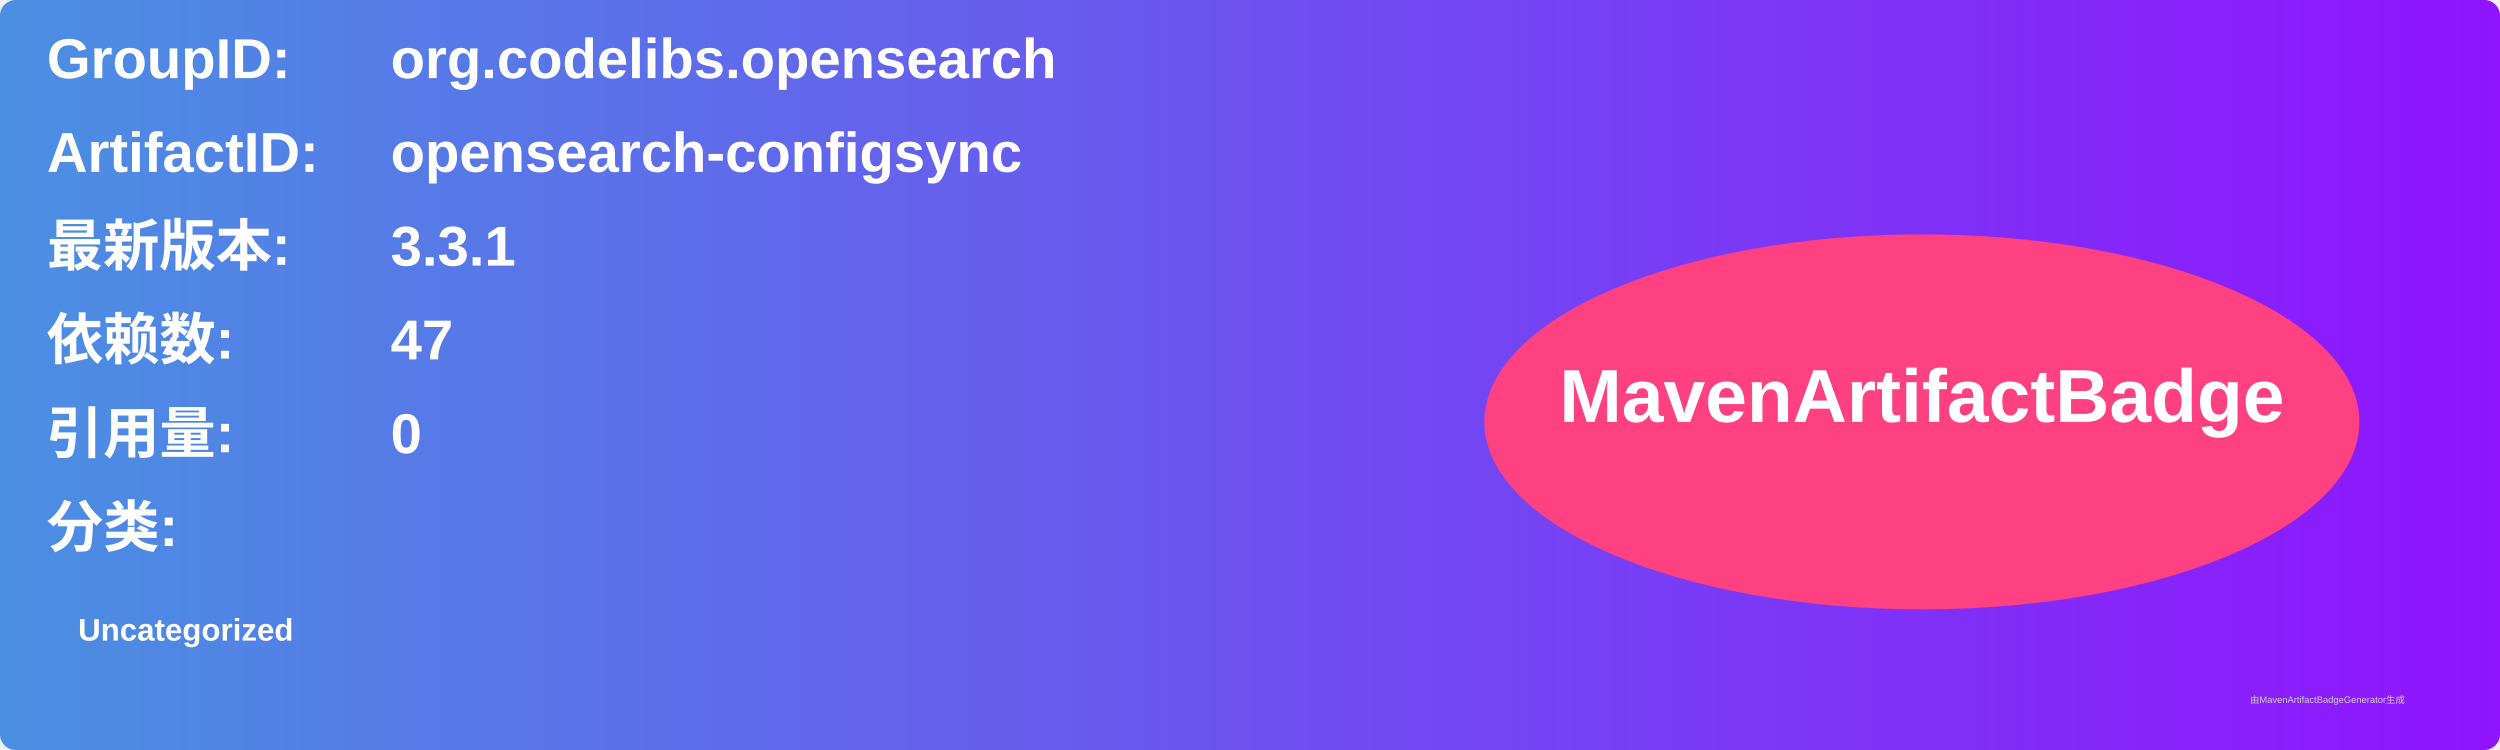
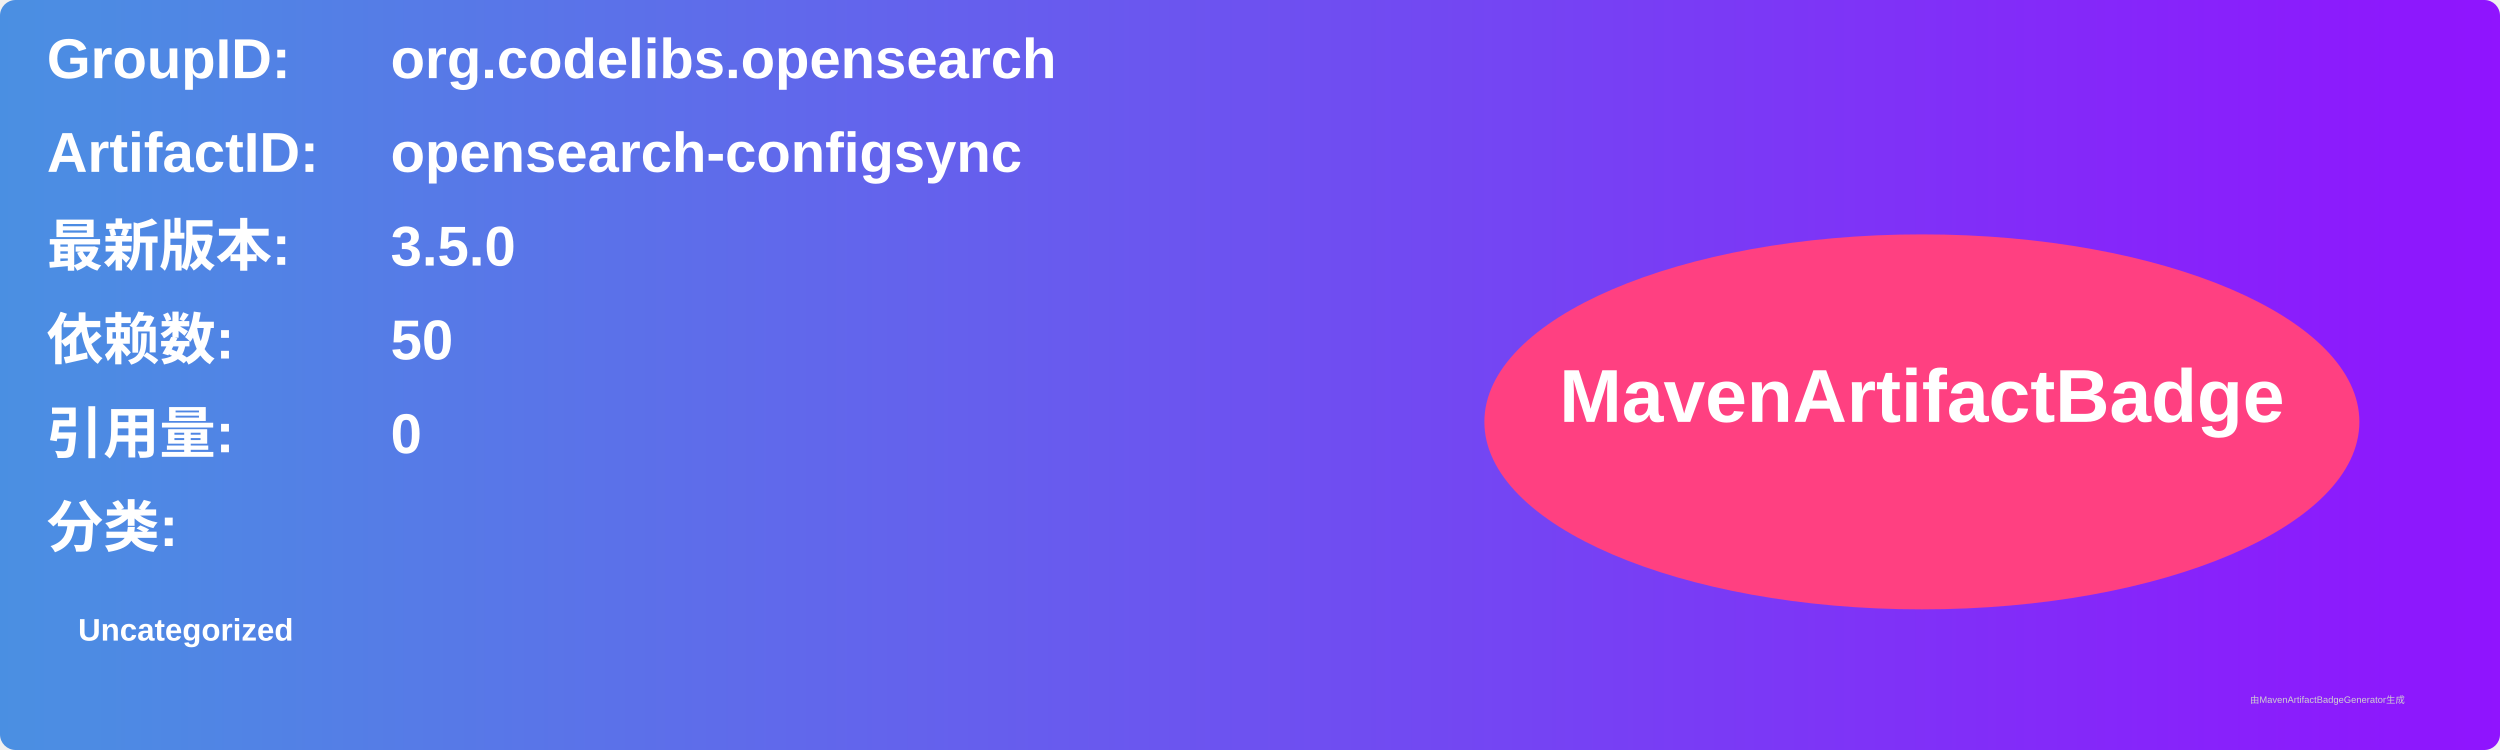
<svg xmlns="http://www.w3.org/2000/svg" width="800" height="240" viewBox="0 0 800 240">
  <linearGradient id="grad" x1="0%" y1="0%" x2="100%" y2="0%">
    <stop offset="0%" stop-color="#4a90e2" />
    <stop offset="100%" stop-color="#9013fe" />
  </linearGradient>
  <rect width="100%" height="100%" rx="5" ry="5" fill="url(#grad)" />
  <g transform="translate(15, 15)">
    <text x="0" y="10" font-family="Arial" font-size="18" fill="white" font-weight="bold" width="260">GroupID:</text>
    <text x="110" y="10" font-family="Arial" font-size="18" fill="white" font-weight="bold" width="460">org.codelibs.opensearch</text>
    <text x="0" y="40" font-family="Arial" font-size="18" fill="white" font-weight="bold" width="260">ArtifactID:</text>
    <text x="110" y="40" font-family="Arial" font-size="18" fill="white" font-weight="bold" width="460">opensearch-configsync</text>
    <text x="0" y="70" font-family="Arial" font-size="18" fill="white" font-weight="bold">最新版本:</text>
    <text x="110" y="70" font-family="Arial" font-size="18" fill="white" font-weight="bold">
-       <tspan font-weight="bold">3.3.1</tspan>
+       <tspan font-weight="bold">3.5.0</tspan>
    </text>
    <text x="0" y="100" font-family="Arial" font-size="18" fill="white" font-weight="bold">依赖数: </text>
    <text x="110" y="100" font-family="Arial" font-size="18" fill="white">
-       <tspan font-weight="bold">47</tspan>
+       <tspan font-weight="bold">50</tspan>
    </text>
    <text x="0" y="130" font-family="Arial" font-size="18" fill="white" font-weight="bold">引用量: </text>
    <text x="110" y="130" font-family="Arial" font-size="18" fill="white">
      <tspan font-weight="bold">0</tspan>
    </text>
    <text x="0" y="160" font-family="Arial" font-size="18" fill="white" font-weight="bold">分类:</text>
    <text x="10" y="190" font-family="Arial" font-size="10" fill="white">
      <tspan font-weight="bold">Uncategorized</tspan>
    </text>
    <ellipse cx="600" cy="120" rx="140" ry="60" fill="#ff4081" />
    <text x="600" y="120" text-anchor="middle" font-family="Arial" font-size="24" fill="white" font-weight="bold">MavenArtifactBadge</text>
  </g>
  <text x="720" y="225" font-family="Arial" font-size="3" fill="#d0d0d0">由MavenArtifactBadgeGenerator生成</text>
</svg>
